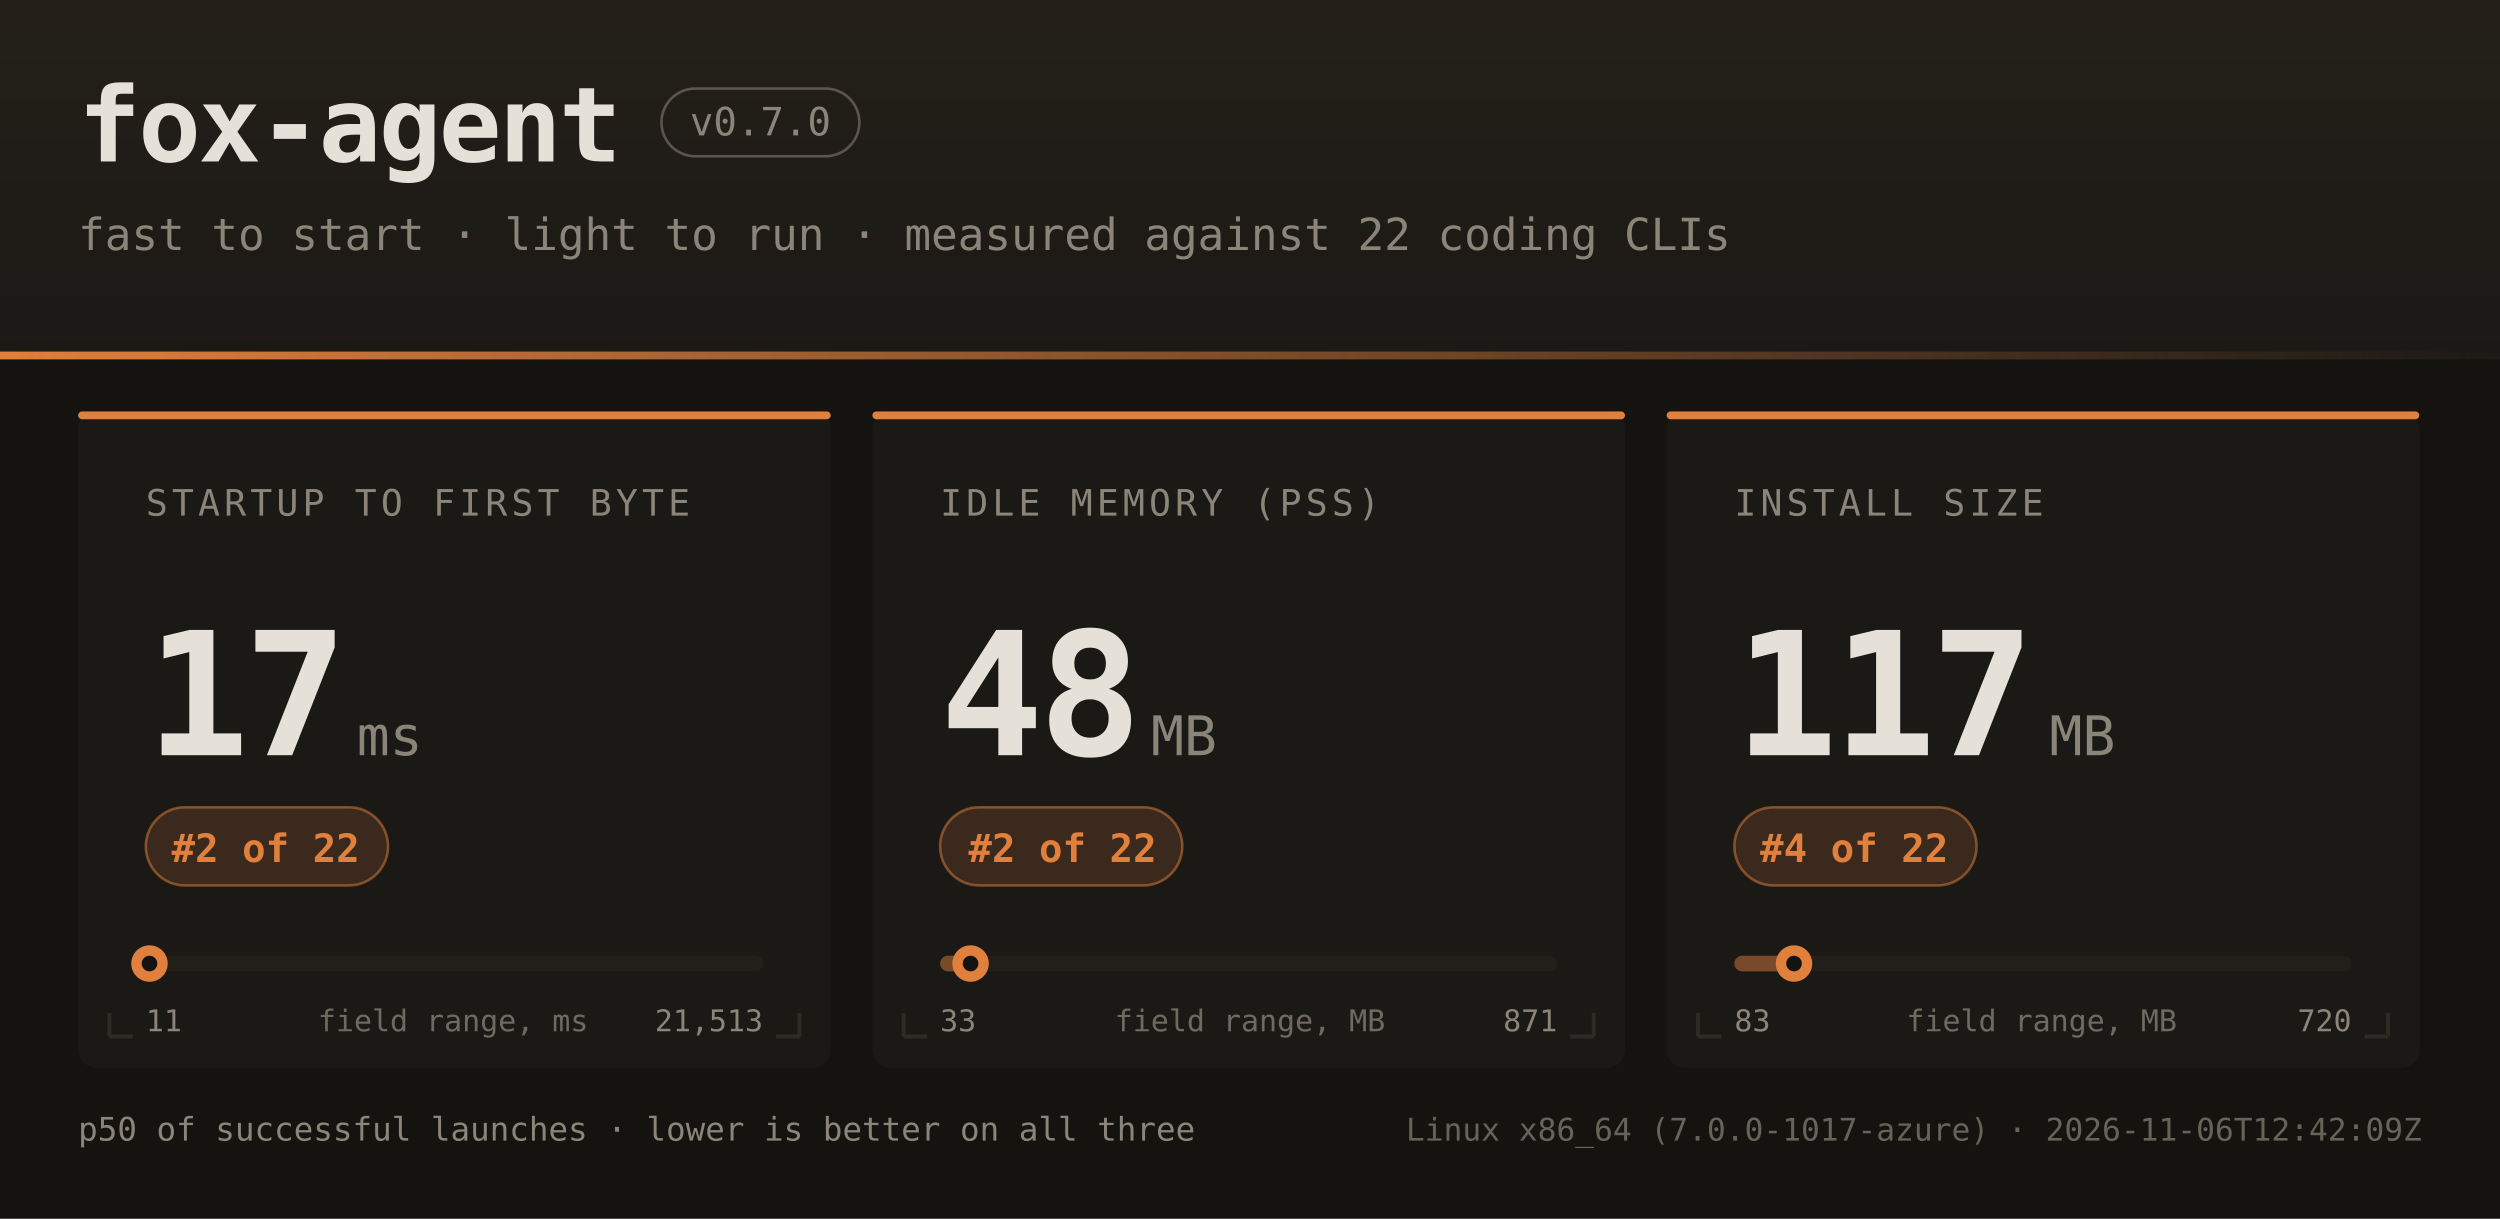
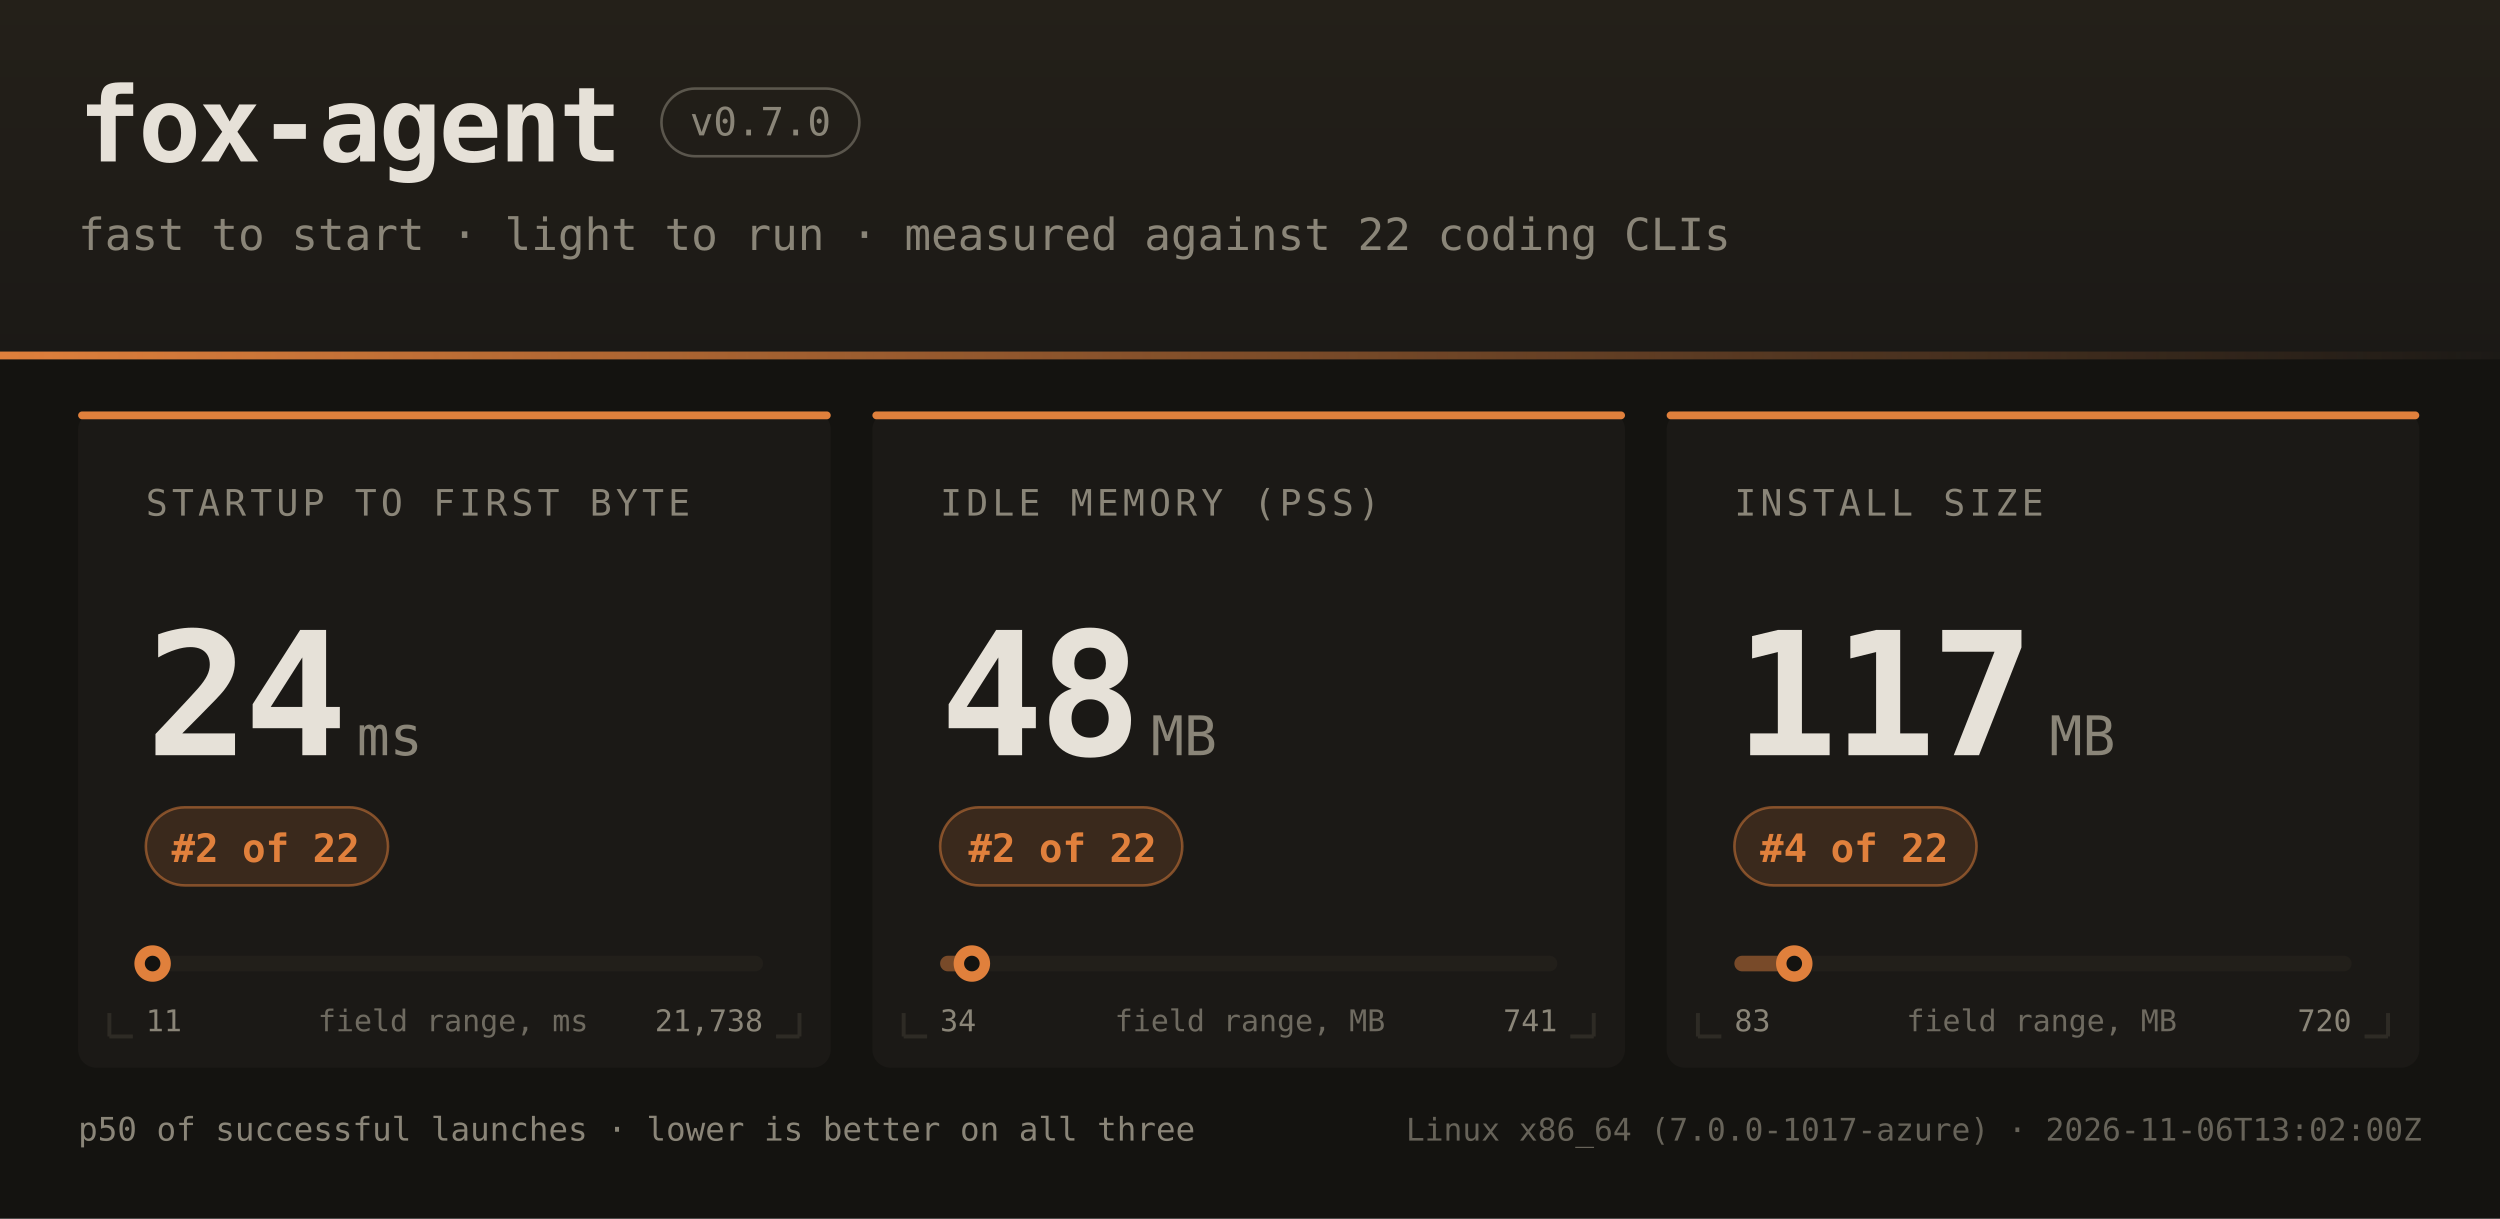
<svg xmlns="http://www.w3.org/2000/svg" width="960" height="468" font-family="ui-monospace,SFMono-Regular,JetBrains Mono,Menlo,Consolas,monospace">
  <defs>
    <linearGradient id="hdr" x1="0" y1="0" x2="0" y2="1">
      <stop offset="0" stop-color="#242019" />
      <stop offset="1" stop-color="#1b1916" />
    </linearGradient>
    <linearGradient id="rule" x1="0" y1="0" x2="1" y2="0">
      <stop offset="0" stop-color="#e0803c" />
      <stop offset="1" stop-color="#e0803c" stop-opacity="0" />
    </linearGradient>
  </defs>
  <rect width="960" height="468" fill="#141310" />
  <rect width="960" height="138" fill="url(#hdr)" />
  <rect x="0" y="135" width="960" height="3" fill="url(#rule)" />
  <text x="30" y="62" fill="#e6e1d8" font-size="40" font-weight="bold" letter-spacing="-1">fox-agent</text>
  <rect x="254" y="34" width="76" height="26" rx="13" fill="none" stroke="#8a8578" stroke-opacity="0.55" />
  <text x="292" y="52" text-anchor="middle" fill="#8a8578" font-size="15">v0.7.0</text>
  <text x="30" y="96" fill="#8a8578" font-size="17">fast to start · light to run · measured against 22 coding CLIs</text>
  <rect x="30" y="158" width="289" height="252" rx="7" fill="#1b1916" />
  <rect x="30" y="158" width="289" height="3" rx="1.5" fill="#e0803c" />
  <path d="M 42 398 h 9 M 42 398 v -9" stroke="#2e2b25" stroke-width="1.5" fill="none" />
  <path d="M 307 398 h -9 M 307 398 v -9" stroke="#2e2b25" stroke-width="1.5" fill="none" />
  <text x="56" y="198" fill="#8a8578" font-size="14" letter-spacing="1.6">STARTUP TO FIRST BYTE</text>
-   <text x="56" y="290" fill="#e6e1d8" font-size="66" font-weight="bold" letter-spacing="-2">17</text>
+   <text x="56" y="290" fill="#e6e1d8" font-size="66" font-weight="bold" letter-spacing="-2">24</text>
  <text x="137" y="290" fill="#8a8578" font-size="21">ms</text>
  <rect x="56" y="310" width="93" height="30" rx="15" fill="#e0803c" fill-opacity="0.16" stroke="#e0803c" stroke-opacity="0.5" />
  <text x="102" y="331" text-anchor="middle" fill="#e0803c" font-size="15" font-weight="bold">#2 of 22</text>
  <rect x="56" y="367" width="237" height="6" rx="3" fill="#221f1a" />
-   <rect x="56" y="367" width="1" height="6" rx="3" fill="#e0803c" fill-opacity="0.45" />
-   <circle cx="57.4" cy="370" r="7" fill="#e0803c" />
-   <circle cx="57.4" cy="370" r="3" fill="#141310" />
+   <rect x="56" y="367" width="3" height="6" rx="3" fill="#e0803c" fill-opacity="0.45" />
+   <circle cx="58.6" cy="370" r="7" fill="#e0803c" />
+   <circle cx="58.6" cy="370" r="3" fill="#141310" />
  <text x="56" y="396" fill="#8a8578" font-size="11.5">11</text>
-   <text x="293" y="396" text-anchor="end" fill="#8a8578" font-size="11.5">21,513</text>
+   <text x="293" y="396" text-anchor="end" fill="#8a8578" font-size="11.5">21,738</text>
  <text x="174" y="396" text-anchor="middle" fill="#8a8578" font-size="11.5" opacity="0.75">field range, ms</text>
  <rect x="335" y="158" width="289" height="252" rx="7" fill="#1b1916" />
  <rect x="335" y="158" width="289" height="3" rx="1.5" fill="#e0803c" />
  <path d="M 347 398 h 9 M 347 398 v -9" stroke="#2e2b25" stroke-width="1.5" fill="none" />
  <path d="M 612 398 h -9 M 612 398 v -9" stroke="#2e2b25" stroke-width="1.5" fill="none" />
  <text x="361" y="198" fill="#8a8578" font-size="14" letter-spacing="1.6">IDLE MEMORY (PSS)</text>
  <text x="361" y="290" fill="#e6e1d8" font-size="66" font-weight="bold" letter-spacing="-2">48</text>
  <text x="442" y="290" fill="#8a8578" font-size="21">MB</text>
  <rect x="361" y="310" width="93" height="30" rx="15" fill="#e0803c" fill-opacity="0.16" stroke="#e0803c" stroke-opacity="0.5" />
  <text x="408" y="331" text-anchor="middle" fill="#e0803c" font-size="15" font-weight="bold">#2 of 22</text>
  <rect x="361" y="367" width="237" height="6" rx="3" fill="#221f1a" />
  <rect x="361" y="367" width="12" height="6" rx="3" fill="#e0803c" fill-opacity="0.45" />
-   <circle cx="372.7" cy="370" r="7" fill="#e0803c" />
-   <circle cx="372.7" cy="370" r="3" fill="#141310" />
-   <text x="361" y="396" fill="#8a8578" font-size="11.5">33</text>
-   <text x="598" y="396" text-anchor="end" fill="#8a8578" font-size="11.5">871</text>
+   <circle cx="373.2" cy="370" r="7" fill="#e0803c" />
+   <circle cx="373.2" cy="370" r="3" fill="#141310" />
+   <text x="361" y="396" fill="#8a8578" font-size="11.5">34</text>
+   <text x="598" y="396" text-anchor="end" fill="#8a8578" font-size="11.5">741</text>
  <text x="480" y="396" text-anchor="middle" fill="#8a8578" font-size="11.5" opacity="0.75">field range, MB</text>
  <rect x="640" y="158" width="289" height="252" rx="7" fill="#1b1916" />
  <rect x="640" y="158" width="289" height="3" rx="1.5" fill="#e0803c" />
  <path d="M 652 398 h 9 M 652 398 v -9" stroke="#2e2b25" stroke-width="1.5" fill="none" />
  <path d="M 917 398 h -9 M 917 398 v -9" stroke="#2e2b25" stroke-width="1.5" fill="none" />
  <text x="666" y="198" fill="#8a8578" font-size="14" letter-spacing="1.6">INSTALL SIZE</text>
  <text x="666" y="290" fill="#e6e1d8" font-size="66" font-weight="bold" letter-spacing="-2">117</text>
  <text x="787" y="290" fill="#8a8578" font-size="21">MB</text>
  <rect x="666" y="310" width="93" height="30" rx="15" fill="#e0803c" fill-opacity="0.16" stroke="#e0803c" stroke-opacity="0.5" />
  <text x="712" y="331" text-anchor="middle" fill="#e0803c" font-size="15" font-weight="bold">#4 of 22</text>
  <rect x="666" y="367" width="237" height="6" rx="3" fill="#221f1a" />
  <rect x="666" y="367" width="23" height="6" rx="3" fill="#e0803c" fill-opacity="0.45" />
-   <circle cx="688.9" cy="370" r="7" fill="#e0803c" />
-   <circle cx="688.9" cy="370" r="3" fill="#141310" />
+   <circle cx="689.0" cy="370" r="7" fill="#e0803c" />
+   <circle cx="689.0" cy="370" r="3" fill="#141310" />
  <text x="666" y="396" fill="#8a8578" font-size="11.5">83</text>
  <text x="903" y="396" text-anchor="end" fill="#8a8578" font-size="11.5">720</text>
  <text x="784" y="396" text-anchor="middle" fill="#8a8578" font-size="11.5" opacity="0.75">field range, MB</text>
  <text x="30" y="438" fill="#8a8578" font-size="12.5">p50 of successful launches · lower is better on all three</text>
-   <text x="930" y="438" text-anchor="end" fill="#8a8578" font-size="12" opacity="0.7">Linux x86_64 (7.0.0-1017-azure) · 2026-11-06T12:42:09Z</text>
+   <text x="930" y="438" text-anchor="end" fill="#8a8578" font-size="12" opacity="0.7">Linux x86_64 (7.0.0-1017-azure) · 2026-11-06T13:02:00Z</text>
</svg>
